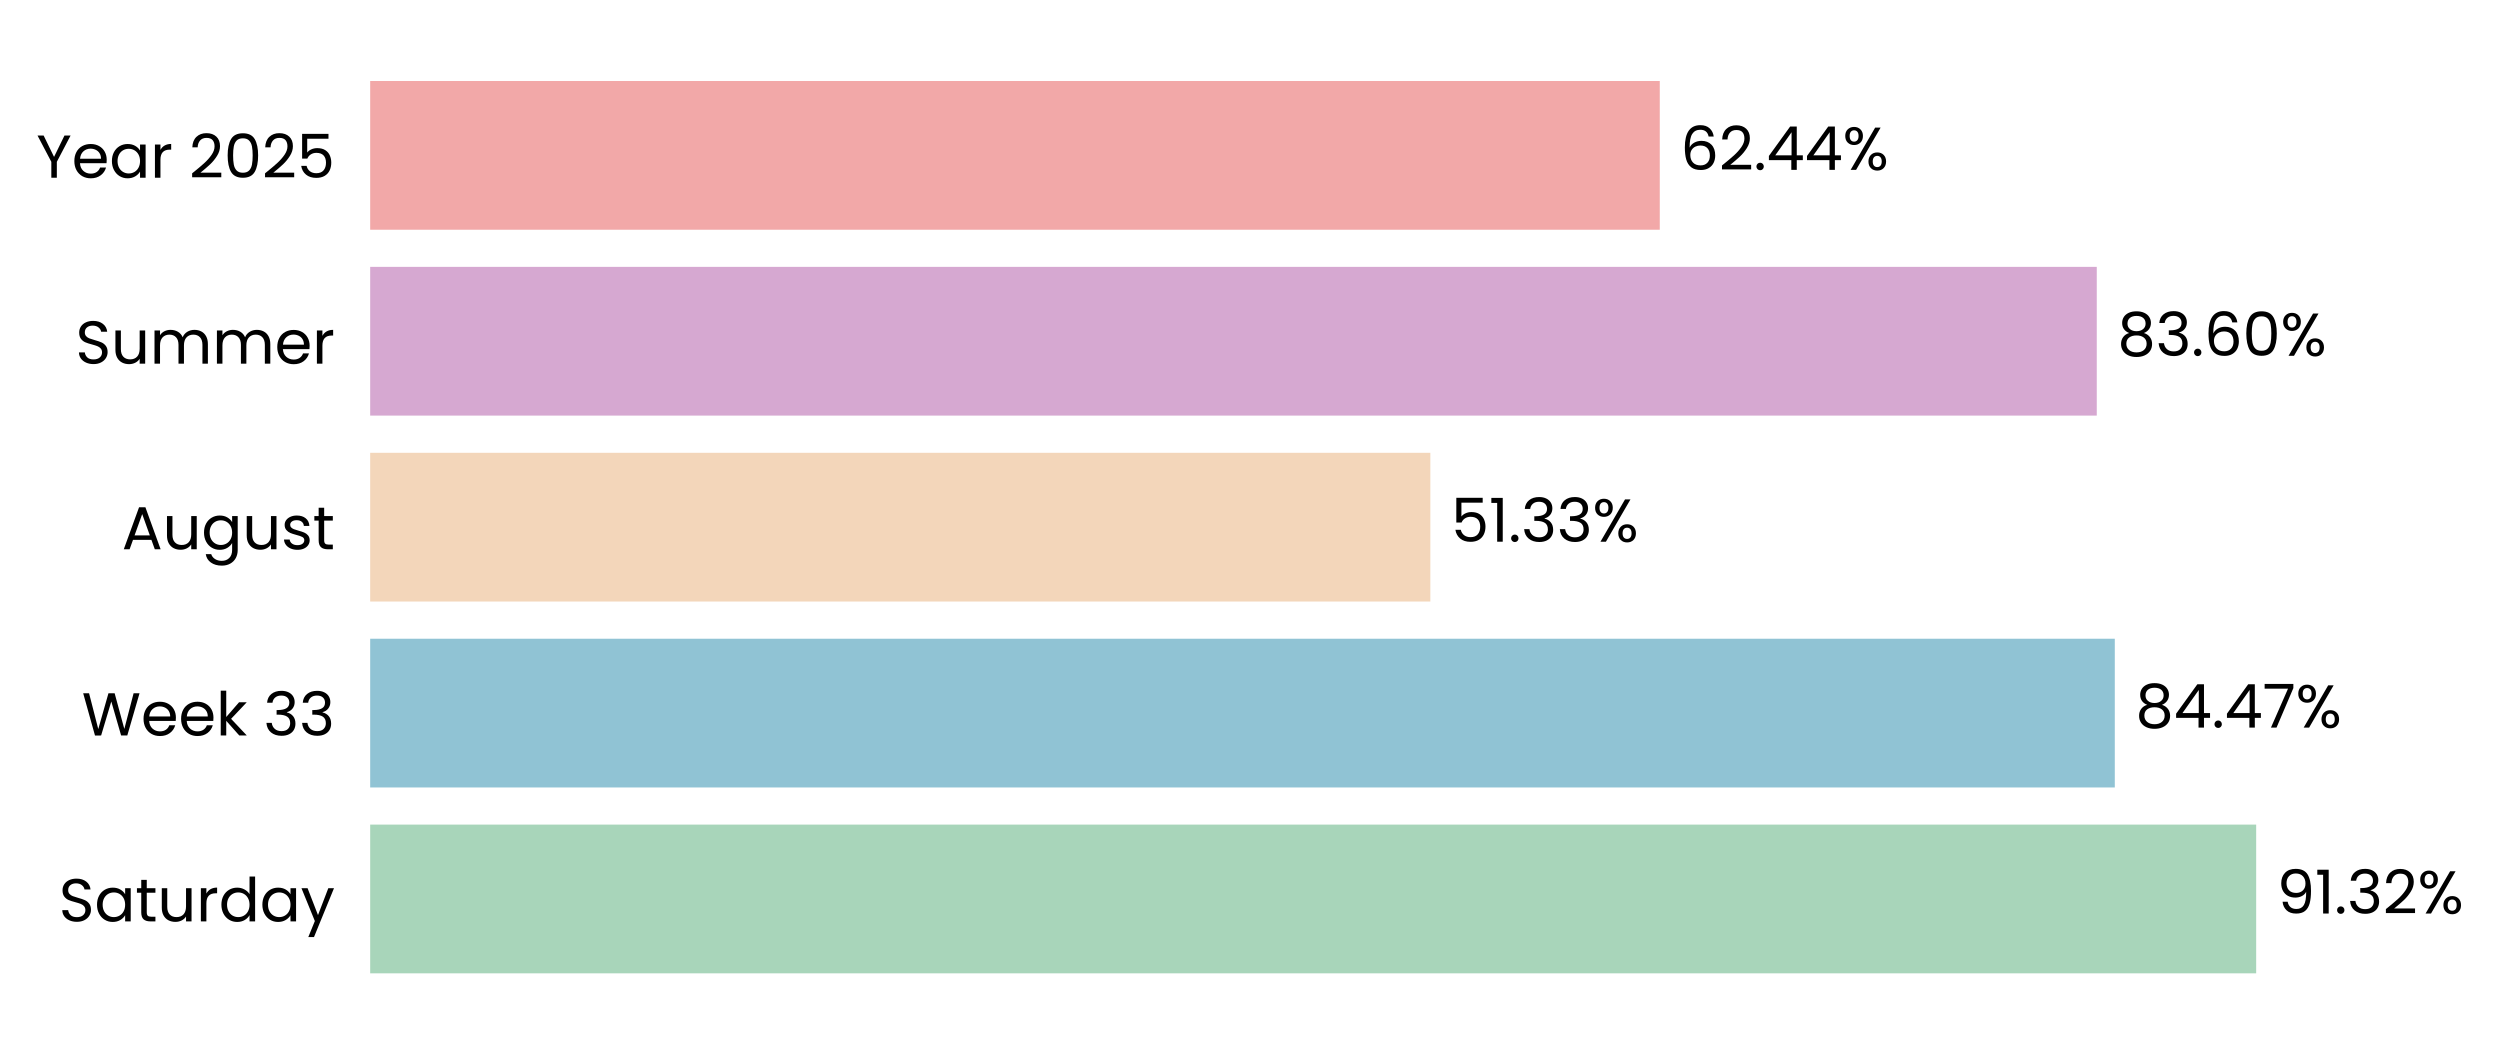
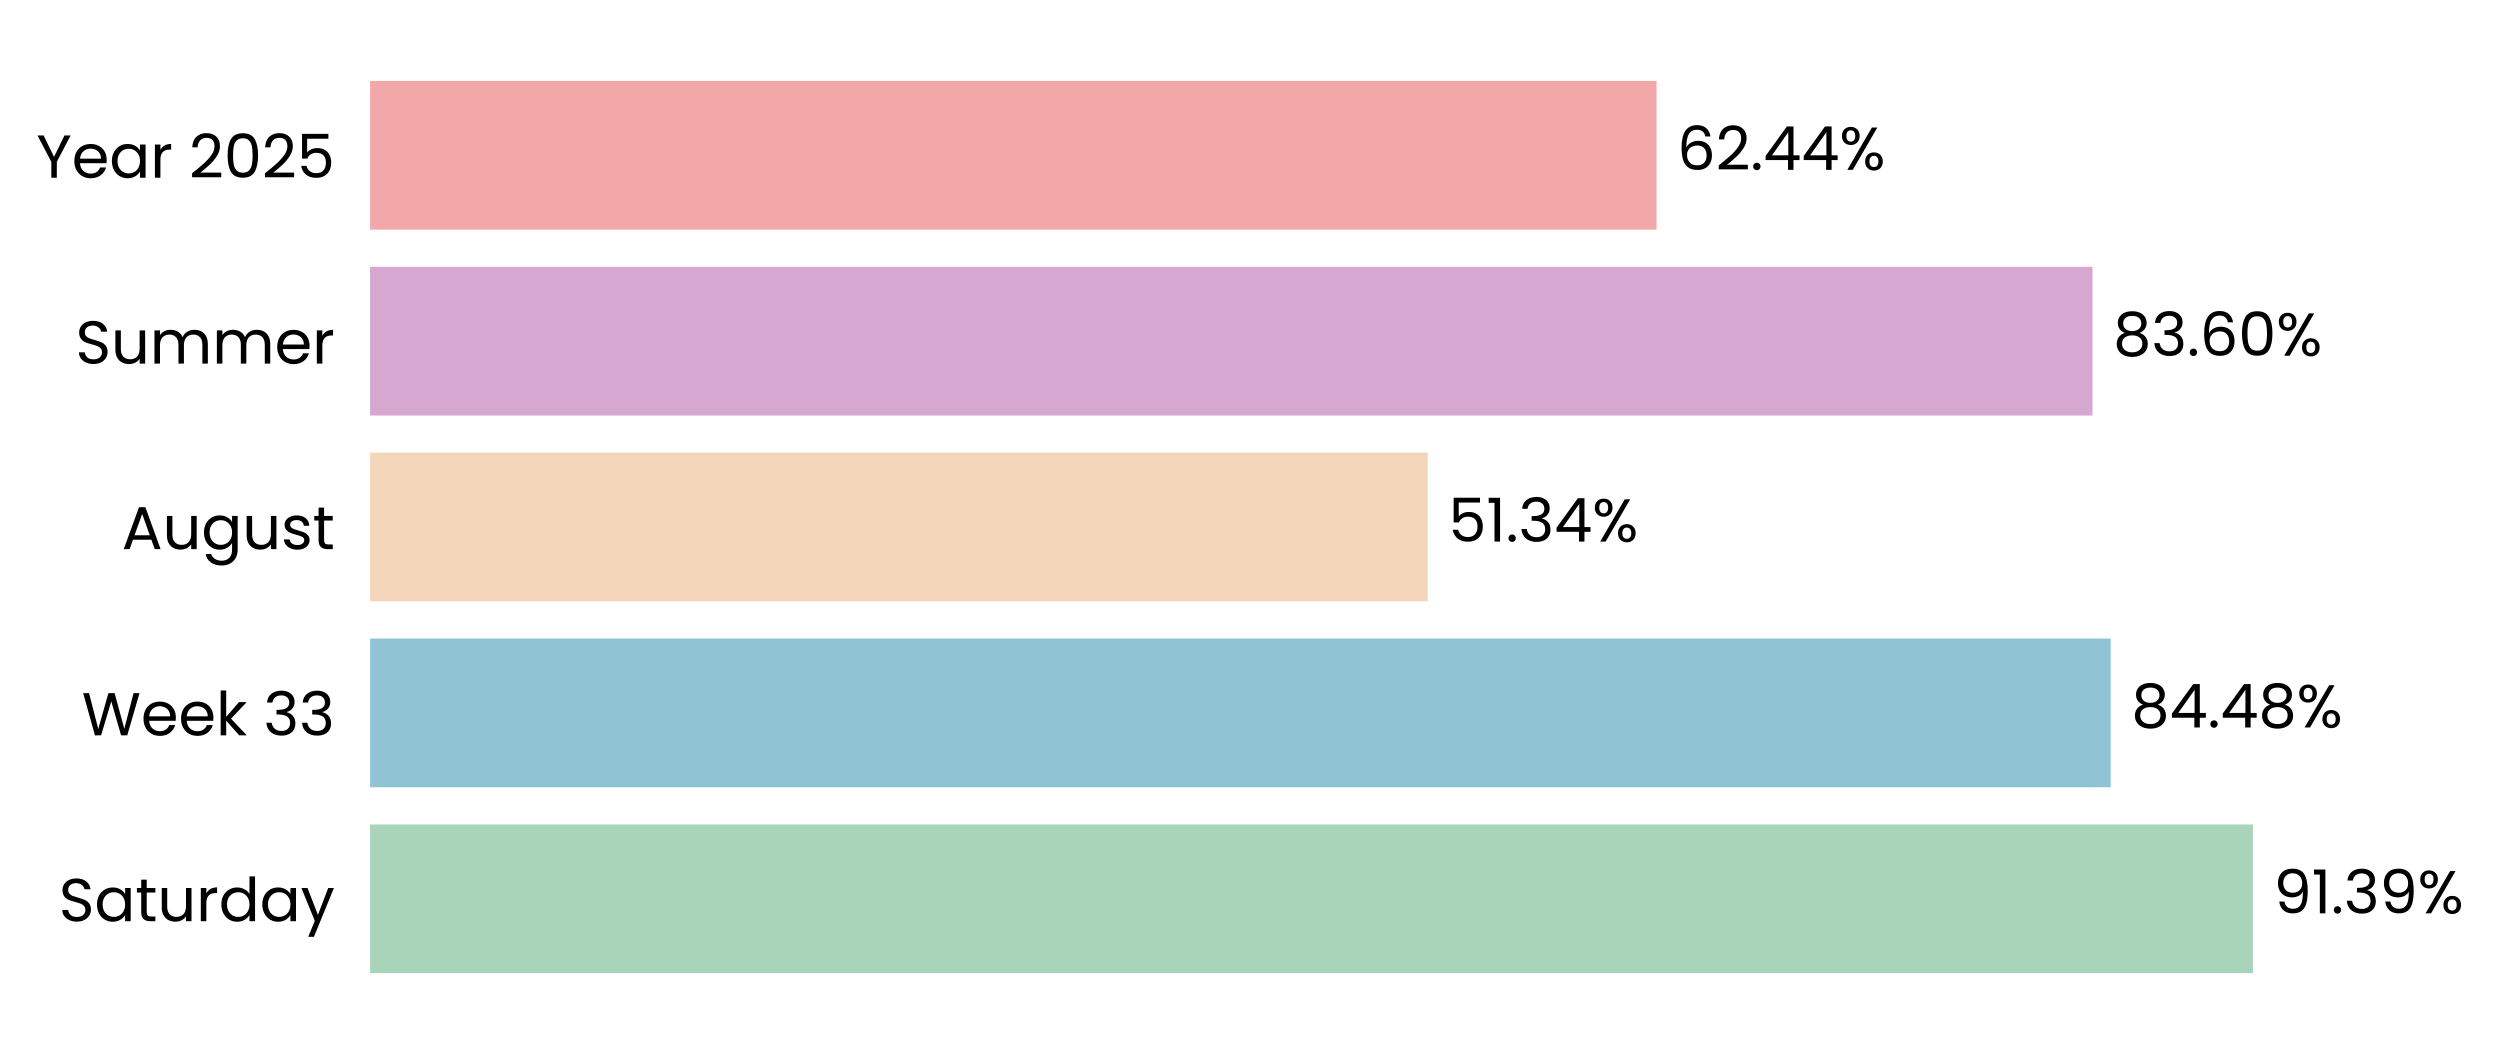
- <svg xmlns="http://www.w3.org/2000/svg" xmlns:xlink="http://www.w3.org/1999/xlink" width="495.105pt" height="208.8pt" viewBox="0 0 495.105 208.8" version="1.1">
+ <svg xmlns="http://www.w3.org/2000/svg" xmlns:xlink="http://www.w3.org/1999/xlink" width="495.216pt" height="208.8pt" viewBox="0 0 495.216 208.8" version="1.1">
  <defs>
    <style type="text/css">*{stroke-linejoin: round; stroke-linecap: butt}</style>
  </defs>
  <g id="figure_1">
    <g id="patch_1">
-       <path d="M 0 208.8  L 495.105 208.8  L 495.105 0  L 0 0  L 0 208.8  z " style="fill: none" />
+       <path d="M 0 208.8  L 495.216 208.8  L 495.216 0  L 0 0  L 0 208.8  z " style="fill: none" />
    </g>
    <g id="axes_1">
      <g id="patch_2">
-         <path d="M 73.311 201.6  L 482.322 201.6  L 482.322 7.2  L 73.311 7.2  L 73.311 201.6  z " style="fill: none" />
+         <path d="M 73.311 201.6  L 481.42 201.6  L 481.42 7.2  L 73.311 7.2  L 73.311 201.6  z " style="fill: none" />
      </g>
      <g id="patch_3">
-         <path d="M 73.311 192.764  L 446.817 192.764  L 446.817 163.309  L 73.311 163.309  z " clip-path="url(#p3c35dc3a7f)" style="fill: #a8d5ba" />
+         <path d="M 73.311 192.764  L 446.278 192.764  L 446.278 163.309  L 73.311 163.309  z " clip-path="url(#paf6585ebd1)" style="fill: #a8d5ba" />
      </g>
      <g id="patch_4">
-         <path d="M 73.311 155.945  L 418.819 155.945  L 418.819 126.491  L 73.311 126.491  z " clip-path="url(#p3c35dc3a7f)" style="fill: #90c3d4" />
+         <path d="M 73.311 155.945  L 418.099 155.945  L 418.099 126.491  L 73.311 126.491  z " clip-path="url(#paf6585ebd1)" style="fill: #90c3d4" />
      </g>
      <g id="patch_5">
-         <path d="M 73.311 119.127  L 283.268 119.127  L 283.268 89.673  L 73.311 89.673  z " clip-path="url(#p3c35dc3a7f)" style="fill: #f3d6ba" />
+         <path d="M 73.311 119.127  L 282.815 119.127  L 282.815 89.673  L 73.311 89.673  z " clip-path="url(#paf6585ebd1)" style="fill: #f3d6ba" />
      </g>
      <g id="patch_6">
-         <path d="M 73.311 82.309  L 415.249 82.309  L 415.249 52.855  L 73.311 52.855  z " clip-path="url(#p3c35dc3a7f)" style="fill: #d6a8d1" />
+         <path d="M 73.311 82.309  L 414.499 82.309  L 414.499 52.855  L 73.311 52.855  z " clip-path="url(#paf6585ebd1)" style="fill: #d6a8d1" />
      </g>
      <g id="patch_7">
-         <path d="M 73.311 45.491  L 328.705 45.491  L 328.705 16.036  L 73.311 16.036  z " clip-path="url(#p3c35dc3a7f)" style="fill: #f2a8a8" />
+         <path d="M 73.311 45.491  L 328.143 45.491  L 328.143 16.036  L 73.311 16.036  z " clip-path="url(#paf6585ebd1)" style="fill: #f2a8a8" />
      </g>
      <g id="matplotlib.axis_1">
        <g id="ytick_1">
          <g id="text_1">
            <g transform="translate(11.65312 182.4764) scale(0.12 -0.12)">
              <defs>
                <path id="Poppins-Regular-53" d="M 1907 -45  Q 1466 -45 1117 112  Q 768 269 569 547  Q 371 826 365 1190  L 986 1190  Q 1018 877 1245 662  Q 1472 448 1907 448  Q 2323 448 2563 656  Q 2803 864 2803 1190  Q 2803 1446 2662 1606  Q 2522 1766 2310 1849  Q 2099 1933 1741 2029  Q 1299 2144 1033 2259  Q 768 2374 579 2620  Q 390 2867 390 3283  Q 390 3648 576 3929  Q 762 4211 1098 4364  Q 1434 4518 1869 4518  Q 2496 4518 2896 4204  Q 3296 3891 3347 3373  L 2707 3373  Q 2675 3629 2438 3824  Q 2202 4019 1811 4019  Q 1446 4019 1216 3830  Q 986 3642 986 3302  Q 986 3059 1123 2905  Q 1261 2752 1462 2672  Q 1664 2592 2029 2490  Q 2470 2368 2739 2249  Q 3008 2131 3200 1884  Q 3392 1638 3392 1216  Q 3392 890 3219 602  Q 3046 314 2707 134  Q 2368 -45 1907 -45  z " transform="scale(0.015625)" />
                <path id="Poppins-Regular-61" d="M 275 1766  Q 275 2304 492 2710  Q 710 3117 1091 3341  Q 1472 3565 1939 3565  Q 2400 3565 2739 3366  Q 3078 3168 3245 2867  L 3245 3507  L 3834 3507  L 3834 0  L 3245 0  L 3245 653  Q 3072 346 2729 144  Q 2387 -58 1933 -58  Q 1466 -58 1088 172  Q 710 403 492 819  Q 275 1235 275 1766  z M 3245 1760  Q 3245 2157 3085 2451  Q 2925 2746 2653 2902  Q 2381 3059 2054 3059  Q 1728 3059 1459 2905  Q 1190 2752 1030 2457  Q 870 2163 870 1766  Q 870 1363 1030 1065  Q 1190 768 1459 611  Q 1728 454 2054 454  Q 2381 454 2653 611  Q 2925 768 3085 1065  Q 3245 1363 3245 1760  z " transform="scale(0.015625)" />
                <path id="Poppins-Regular-74" d="M 1203 3027  L 1203 960  Q 1203 704 1312 598  Q 1421 493 1690 493  L 2118 493  L 2118 0  L 1594 0  Q 1107 0 864 224  Q 621 448 621 960  L 621 3027  L 166 3027  L 166 3507  L 621 3507  L 621 4390  L 1203 4390  L 1203 3507  L 2118 3507  L 2118 3027  L 1203 3027  z " transform="scale(0.015625)" />
                <path id="Poppins-Regular-75" d="M 3603 3507  L 3603 0  L 3021 0  L 3021 518  Q 2854 250 2556 99  Q 2259 -51 1901 -51  Q 1491 -51 1164 118  Q 838 288 649 627  Q 461 966 461 1453  L 461 3507  L 1037 3507  L 1037 1530  Q 1037 1011 1299 732  Q 1562 454 2016 454  Q 2483 454 2752 742  Q 3021 1030 3021 1581  L 3021 3507  L 3603 3507  z " transform="scale(0.015625)" />
                <path id="Poppins-Regular-72" d="M 1075 2938  Q 1229 3238 1513 3404  Q 1798 3571 2208 3571  L 2208 2970  L 2054 2970  Q 1075 2970 1075 1907  L 1075 0  L 493 0  L 493 3507  L 1075 3507  L 1075 2938  z " transform="scale(0.015625)" />
                <path id="Poppins-Regular-64" d="M 275 1766  Q 275 2304 492 2710  Q 710 3117 1091 3341  Q 1472 3565 1946 3565  Q 2355 3565 2707 3376  Q 3059 3187 3245 2880  L 3245 4736  L 3834 4736  L 3834 0  L 3245 0  L 3245 659  Q 3072 346 2733 144  Q 2394 -58 1939 -58  Q 1472 -58 1091 172  Q 710 403 492 819  Q 275 1235 275 1766  z M 3245 1760  Q 3245 2157 3085 2451  Q 2925 2746 2653 2902  Q 2381 3059 2054 3059  Q 1728 3059 1459 2905  Q 1190 2752 1030 2457  Q 870 2163 870 1766  Q 870 1363 1030 1065  Q 1190 768 1459 611  Q 1728 454 2054 454  Q 2381 454 2653 611  Q 2925 768 3085 1065  Q 3245 1363 3245 1760  z " transform="scale(0.015625)" />
                <path id="Poppins-Regular-79" d="M 3514 3507  L 1402 -1651  L 800 -1651  L 1491 38  L 77 3507  L 723 3507  L 1824 666  L 2912 3507  L 3514 3507  z " transform="scale(0.015625)" />
              </defs>
              <use xlink:href="#Poppins-Regular-53" />
              <use xlink:href="#Poppins-Regular-61" transform="translate(58.7 0)" />
              <use xlink:href="#Poppins-Regular-74" transform="translate(126.3 0)" />
              <use xlink:href="#Poppins-Regular-75" transform="translate(162.7 0)" />
              <use xlink:href="#Poppins-Regular-72" transform="translate(226.7 0)" />
              <use xlink:href="#Poppins-Regular-64" transform="translate(264 0)" />
              <use xlink:href="#Poppins-Regular-61" transform="translate(331.5999 0)" />
              <use xlink:href="#Poppins-Regular-79" transform="translate(399.1999 0)" />
            </g>
          </g>
        </g>
        <g id="ytick_2">
          <g id="text_2">
            <g transform="translate(16.19813 145.6582) scale(0.12 -0.12)">
              <defs>
                <path id="Poppins-Regular-57" d="M 6099 4461  L 4806 0  L 4154 0  L 3117 3590  L 2042 0  L 1395 -6  L 147 4461  L 768 4461  L 1741 678  L 2816 4461  L 3469 4461  L 4493 691  L 5472 4461  L 6099 4461  z " transform="scale(0.015625)" />
                <path id="Poppins-Regular-65" d="M 3693 1888  Q 3693 1722 3674 1536  L 870 1536  Q 902 1018 1225 726  Q 1549 435 2010 435  Q 2387 435 2640 611  Q 2893 787 2995 1082  L 3622 1082  Q 3482 576 3059 259  Q 2637 -58 2010 -58  Q 1510 -58 1116 166  Q 723 390 499 803  Q 275 1216 275 1760  Q 275 2304 492 2713  Q 710 3123 1104 3344  Q 1498 3565 2010 3565  Q 2509 3565 2893 3347  Q 3277 3130 3485 2749  Q 3693 2368 3693 1888  z M 3091 2010  Q 3091 2342 2944 2582  Q 2797 2822 2544 2947  Q 2291 3072 1984 3072  Q 1542 3072 1232 2790  Q 922 2509 877 2010  L 3091 2010  z " transform="scale(0.015625)" />
                <path id="Poppins-Regular-6b" d="M 2451 0  L 1075 1549  L 1075 0  L 493 0  L 493 4736  L 1075 4736  L 1075 1952  L 2426 3507  L 3238 3507  L 1587 1760  L 3245 0  L 2451 0  z " transform="scale(0.015625)" />
                <path id="Poppins-Regular-20" transform="scale(0.015625)" />
                <path id="Poppins-Regular-33" d="M 384 3462  Q 429 4051 838 4384  Q 1248 4717 1901 4717  Q 2336 4717 2653 4560  Q 2970 4403 3133 4134  Q 3296 3866 3296 3526  Q 3296 3130 3069 2842  Q 2842 2554 2477 2470  L 2477 2438  Q 2893 2336 3136 2035  Q 3379 1734 3379 1248  Q 3379 883 3212 592  Q 3046 301 2713 134  Q 2381 -32 1914 -32  Q 1235 -32 800 323  Q 365 678 314 1331  L 877 1331  Q 922 947 1190 704  Q 1459 461 1907 461  Q 2355 461 2588 694  Q 2822 928 2822 1299  Q 2822 1779 2502 1990  Q 2182 2202 1536 2202  L 1389 2202  L 1389 2688  L 1542 2688  Q 2131 2694 2432 2883  Q 2733 3072 2733 3469  Q 2733 3808 2512 4013  Q 2291 4218 1882 4218  Q 1485 4218 1241 4013  Q 998 3808 954 3462  L 384 3462  z " transform="scale(0.015625)" />
              </defs>
              <use xlink:href="#Poppins-Regular-57" />
              <use xlink:href="#Poppins-Regular-65" transform="translate(97.59999 0)" />
              <use xlink:href="#Poppins-Regular-65" transform="translate(159.6 0)" />
              <use xlink:href="#Poppins-Regular-6b" transform="translate(221.6 0)" />
              <use xlink:href="#Poppins-Regular-20" transform="translate(273.0999 0)" />
              <use xlink:href="#Poppins-Regular-33" transform="translate(299.7999 0)" />
              <use xlink:href="#Poppins-Regular-33" transform="translate(358.6999 0)" />
            </g>
          </g>
        </g>
        <g id="ytick_3">
          <g id="text_3">
            <g transform="translate(24.11812 108.78) scale(0.12 -0.12)">
              <defs>
                <path id="Poppins-Regular-41" d="M 3130 992  L 1184 992  L 826 0  L 211 0  L 1824 4435  L 2496 4435  L 4102 0  L 3488 0  L 3130 992  z M 2963 1466  L 2157 3718  L 1350 1466  L 2963 1466  z " transform="scale(0.015625)" />
                <path id="Poppins-Regular-67" d="M 1939 3565  Q 2394 3565 2736 3366  Q 3078 3168 3245 2867  L 3245 3507  L 3834 3507  L 3834 -77  Q 3834 -557 3629 -931  Q 3424 -1306 3043 -1517  Q 2662 -1728 2157 -1728  Q 1466 -1728 1005 -1401  Q 544 -1075 461 -512  L 1037 -512  Q 1133 -832 1433 -1027  Q 1734 -1222 2157 -1222  Q 2637 -1222 2941 -921  Q 3245 -621 3245 -77  L 3245 659  Q 3072 352 2733 147  Q 2394 -58 1939 -58  Q 1472 -58 1091 172  Q 710 403 492 819  Q 275 1235 275 1766  Q 275 2304 492 2710  Q 710 3117 1091 3341  Q 1472 3565 1939 3565  z M 3245 1760  Q 3245 2157 3085 2451  Q 2925 2746 2653 2902  Q 2381 3059 2054 3059  Q 1728 3059 1459 2905  Q 1190 2752 1030 2457  Q 870 2163 870 1766  Q 870 1363 1030 1065  Q 1190 768 1459 611  Q 1728 454 2054 454  Q 2381 454 2653 611  Q 2925 768 3085 1065  Q 3245 1363 3245 1760  z " transform="scale(0.015625)" />
                <path id="Poppins-Regular-73" d="M 1734 -58  Q 1331 -58 1011 80  Q 691 218 505 464  Q 320 710 301 1030  L 902 1030  Q 928 768 1149 601  Q 1370 435 1728 435  Q 2061 435 2253 582  Q 2445 730 2445 954  Q 2445 1184 2240 1296  Q 2035 1408 1606 1517  Q 1216 1619 969 1724  Q 723 1830 547 2038  Q 371 2246 371 2586  Q 371 2854 531 3078  Q 691 3302 985 3433  Q 1280 3565 1658 3565  Q 2240 3565 2598 3270  Q 2957 2976 2982 2464  L 2400 2464  Q 2381 2739 2179 2905  Q 1978 3072 1638 3072  Q 1325 3072 1139 2937  Q 954 2803 954 2586  Q 954 2413 1066 2301  Q 1178 2189 1347 2121  Q 1517 2054 1818 1971  Q 2195 1869 2432 1769  Q 2669 1670 2838 1472  Q 3008 1274 3014 954  Q 3014 666 2854 435  Q 2694 205 2403 73  Q 2112 -58 1734 -58  z " transform="scale(0.015625)" />
              </defs>
              <use xlink:href="#Poppins-Regular-41" />
              <use xlink:href="#Poppins-Regular-75" transform="translate(67.39999 0)" />
              <use xlink:href="#Poppins-Regular-67" transform="translate(131.4 0)" />
              <use xlink:href="#Poppins-Regular-75" transform="translate(199 0)" />
              <use xlink:href="#Poppins-Regular-73" transform="translate(263 0)" />
              <use xlink:href="#Poppins-Regular-74" transform="translate(315.2 0)" />
            </g>
          </g>
        </g>
        <g id="ytick_4">
          <g id="text_4">
            <g transform="translate(14.95125 72.02182) scale(0.12 -0.12)">
              <defs>
                <path id="Poppins-Regular-6d" d="M 4710 3571  Q 5120 3571 5440 3401  Q 5760 3232 5945 2893  Q 6131 2554 6131 2067  L 6131 0  L 5555 0  L 5555 1984  Q 5555 2509 5296 2787  Q 5037 3066 4595 3066  Q 4141 3066 3872 2774  Q 3603 2483 3603 1933  L 3603 0  L 3027 0  L 3027 1984  Q 3027 2509 2768 2787  Q 2509 3066 2067 3066  Q 1613 3066 1344 2774  Q 1075 2483 1075 1933  L 1075 0  L 493 0  L 493 3507  L 1075 3507  L 1075 3002  Q 1248 3277 1539 3424  Q 1830 3571 2182 3571  Q 2624 3571 2963 3372  Q 3302 3174 3469 2790  Q 3616 3162 3955 3366  Q 4294 3571 4710 3571  z " transform="scale(0.015625)" />
              </defs>
              <use xlink:href="#Poppins-Regular-53" />
              <use xlink:href="#Poppins-Regular-75" transform="translate(58.7 0)" />
              <use xlink:href="#Poppins-Regular-6d" transform="translate(122.7 0)" />
              <use xlink:href="#Poppins-Regular-6d" transform="translate(225.7 0)" />
              <use xlink:href="#Poppins-Regular-65" transform="translate(328.7 0)" />
              <use xlink:href="#Poppins-Regular-72" transform="translate(390.6999 0)" />
            </g>
          </g>
        </g>
        <g id="ytick_5">
          <g id="text_5">
            <g transform="translate(7.2 35.20364) scale(0.12 -0.12)">
              <defs>
                <path id="Poppins-Regular-59" d="M 3616 4461  L 2163 1683  L 2163 0  L 1581 0  L 1581 1683  L 122 4461  L 768 4461  L 1869 2202  L 2970 4461  L 3616 4461  z " transform="scale(0.015625)" />
                <path id="Poppins-Regular-32" d="M 326 467  Q 1139 1120 1600 1539  Q 2061 1958 2377 2416  Q 2694 2874 2694 3315  Q 2694 3731 2492 3971  Q 2291 4211 1843 4211  Q 1408 4211 1168 3939  Q 928 3667 909 3213  L 346 3213  Q 371 3930 780 4320  Q 1190 4710 1837 4710  Q 2496 4710 2883 4345  Q 3270 3981 3270 3341  Q 3270 2810 2953 2307  Q 2637 1805 2233 1424  Q 1830 1043 1203 538  L 3405 538  L 3405 51  L 326 51  L 326 467  z " transform="scale(0.015625)" />
                <path id="Poppins-Regular-30" d="M 397 2362  Q 397 3462 755 4080  Q 1114 4698 2010 4698  Q 2899 4698 3257 4080  Q 3616 3462 3616 2362  Q 3616 1242 3257 621  Q 2899 0 2010 0  Q 1114 0 755 621  Q 397 1242 397 2362  z M 3040 2362  Q 3040 2918 2966 3305  Q 2893 3693 2665 3929  Q 2438 4166 2010 4166  Q 1574 4166 1347 3929  Q 1120 3693 1046 3305  Q 973 2918 973 2362  Q 973 1786 1046 1395  Q 1120 1005 1347 768  Q 1574 531 2010 531  Q 2438 531 2665 768  Q 2893 1005 2966 1395  Q 3040 1786 3040 2362  z " transform="scale(0.015625)" />
                <path id="Poppins-Regular-35" d="M 3347 4122  L 1101 4122  L 1101 2662  Q 1248 2867 1536 2998  Q 1824 3130 2157 3130  Q 2688 3130 3021 2909  Q 3354 2688 3498 2339  Q 3642 1990 3642 1600  Q 3642 1139 3469 774  Q 3296 410 2941 198  Q 2586 -13 2061 -13  Q 1389 -13 973 332  Q 557 678 467 1254  L 1037 1254  Q 1120 890 1389 685  Q 1658 480 2067 480  Q 2573 480 2829 784  Q 3085 1088 3085 1587  Q 3085 2086 2829 2358  Q 2573 2630 2074 2630  Q 1734 2630 1481 2467  Q 1229 2304 1114 2022  L 563 2022  L 563 4634  L 3347 4634  L 3347 4122  z " transform="scale(0.015625)" />
              </defs>
              <use xlink:href="#Poppins-Regular-59" />
              <use xlink:href="#Poppins-Regular-65" transform="translate(58.39999 0)" />
              <use xlink:href="#Poppins-Regular-61" transform="translate(120.4 0)" />
              <use xlink:href="#Poppins-Regular-72" transform="translate(188 0)" />
              <use xlink:href="#Poppins-Regular-20" transform="translate(225.3 0)" />
              <use xlink:href="#Poppins-Regular-32" transform="translate(252 0)" />
              <use xlink:href="#Poppins-Regular-30" transform="translate(309.4999 0)" />
              <use xlink:href="#Poppins-Regular-32" transform="translate(372.2999 0)" />
              <use xlink:href="#Poppins-Regular-35" transform="translate(429.7999 0)" />
            </g>
          </g>
        </g>
      </g>
      <g id="text_6">
-         <g transform="translate(450.9072 180.9164) scale(0.12 -0.12)">
+         <g transform="translate(450.3586 180.9164) scale(0.12 -0.12)">
          <defs>
            <path id="Poppins-Regular-39" d="M 1146 1242  Q 1210 877 1443 678  Q 1677 480 2074 480  Q 2605 480 2857 896  Q 3110 1312 3098 2298  Q 2963 2010 2649 1846  Q 2336 1683 1952 1683  Q 1523 1683 1187 1859  Q 851 2035 659 2374  Q 467 2714 467 3194  Q 467 3878 864 4297  Q 1261 4717 1990 4717  Q 2886 4717 3248 4134  Q 3610 3552 3610 2400  Q 3610 1594 3466 1069  Q 3322 544 2979 269  Q 2637 -6 2042 -6  Q 1389 -6 1024 346  Q 659 698 608 1242  L 1146 1242  z M 2048 2176  Q 2477 2176 2752 2441  Q 3027 2707 3027 3162  Q 3027 3642 2758 3936  Q 2490 4230 2003 4230  Q 1555 4230 1289 3948  Q 1024 3667 1024 3206  Q 1024 2739 1286 2457  Q 1549 2176 2048 2176  z " transform="scale(0.015625)" />
            <path id="Poppins-Regular-31" d="M 243 4096  L 243 4627  L 1446 4627  L 1446 0  L 858 0  L 858 4096  L 243 4096  z " transform="scale(0.015625)" />
            <path id="Poppins-Regular-2e" d="M 678 -38  Q 512 -38 397 77  Q 282 192 282 358  Q 282 525 397 640  Q 512 755 678 755  Q 838 755 950 640  Q 1062 525 1062 358  Q 1062 192 950 77  Q 838 -38 678 -38  z " transform="scale(0.015625)" />
            <path id="Poppins-Regular-25" d="M 269 3584  Q 269 4019 531 4278  Q 794 4538 1203 4538  Q 1613 4538 1875 4278  Q 2138 4019 2138 3584  Q 2138 3142 1875 2883  Q 1613 2624 1203 2624  Q 794 2624 531 2883  Q 269 3142 269 3584  z M 4006 4467  L 1414 0  L 838 0  L 3430 4467  L 4006 4467  z M 1203 4179  Q 986 4179 861 4028  Q 736 3878 736 3584  Q 736 3290 861 3136  Q 986 2982 1203 2982  Q 1421 2982 1549 3139  Q 1677 3296 1677 3584  Q 1677 3878 1549 4028  Q 1421 4179 1203 4179  z M 2720 883  Q 2720 1325 2982 1584  Q 3245 1843 3654 1843  Q 4064 1843 4323 1584  Q 4582 1325 4582 883  Q 4582 448 4323 185  Q 4064 -77 3654 -77  Q 3245 -77 2982 182  Q 2720 442 2720 883  z M 3648 1478  Q 3430 1478 3302 1328  Q 3174 1178 3174 883  Q 3174 595 3302 444  Q 3430 294 3648 294  Q 3866 294 3994 444  Q 4122 595 4122 883  Q 4122 1178 3994 1328  Q 3866 1478 3648 1478  z " transform="scale(0.015625)" />
          </defs>
          <use xlink:href="#Poppins-Regular-39" />
          <use xlink:href="#Poppins-Regular-31" transform="translate(62.99999 0)" />
          <use xlink:href="#Poppins-Regular-2e" transform="translate(94.99997 0)" />
          <use xlink:href="#Poppins-Regular-33" transform="translate(116 0)" />
-           <use xlink:href="#Poppins-Regular-32" transform="translate(174.8999 0)" />
-           <use xlink:href="#Poppins-Regular-25" transform="translate(232.3999 0)" />
+           <use xlink:href="#Poppins-Regular-39" transform="translate(174.8999 0)" />
+           <use xlink:href="#Poppins-Regular-25" transform="translate(237.8999 0)" />
        </g>
      </g>
      <g id="text_7">
-         <g transform="translate(422.9095 144.0982) scale(0.12 -0.12)">
+         <g transform="translate(422.1797 144.0982) scale(0.12 -0.12)">
          <defs>
            <path id="Poppins-Regular-38" d="M 1242 2406  Q 883 2547 691 2816  Q 499 3085 499 3469  Q 499 3814 672 4092  Q 845 4371 1187 4534  Q 1530 4698 2016 4698  Q 2502 4698 2844 4534  Q 3187 4371 3363 4092  Q 3539 3814 3539 3469  Q 3539 3098 3340 2819  Q 3142 2541 2797 2406  Q 3194 2285 3427 1981  Q 3661 1677 3661 1248  Q 3661 832 3456 521  Q 3251 211 2876 41  Q 2502 -128 2016 -128  Q 1530 -128 1162 41  Q 794 211 589 521  Q 384 832 384 1248  Q 384 1677 614 1984  Q 845 2291 1242 2406  z M 2976 3398  Q 2976 3789 2720 4000  Q 2464 4211 2016 4211  Q 1574 4211 1318 4000  Q 1062 3789 1062 3392  Q 1062 3034 1328 2816  Q 1594 2598 2016 2598  Q 2445 2598 2710 2819  Q 2976 3040 2976 3398  z M 2016 2150  Q 1542 2150 1241 1929  Q 941 1709 941 1267  Q 941 858 1232 608  Q 1523 358 2016 358  Q 2509 358 2797 608  Q 3085 858 3085 1267  Q 3085 1696 2790 1923  Q 2496 2150 2016 2150  z " transform="scale(0.015625)" />
            <path id="Poppins-Regular-34" d="M 256 1030  L 256 1472  L 2502 4582  L 3200 4582  L 3200 1536  L 3840 1536  L 3840 1030  L 3200 1030  L 3200 0  L 2624 0  L 2624 1030  L 256 1030  z M 2650 3974  L 928 1536  L 2650 1536  L 2650 3974  z " transform="scale(0.015625)" />
-             <path id="Poppins-Regular-37" d="M 3245 4173  L 1466 0  L 877 0  L 2682 4115  L 211 4115  L 211 4614  L 3245 4614  L 3245 4173  z " transform="scale(0.015625)" />
          </defs>
          <use xlink:href="#Poppins-Regular-38" />
          <use xlink:href="#Poppins-Regular-34" transform="translate(63.09999 0)" />
          <use xlink:href="#Poppins-Regular-2e" transform="translate(126 0)" />
          <use xlink:href="#Poppins-Regular-34" transform="translate(147 0)" />
-           <use xlink:href="#Poppins-Regular-37" transform="translate(209.9 0)" />
-           <use xlink:href="#Poppins-Regular-25" transform="translate(264.5 0)" />
+           <use xlink:href="#Poppins-Regular-38" transform="translate(209.9 0)" />
+           <use xlink:href="#Poppins-Regular-25" transform="translate(273 0)" />
        </g>
      </g>
      <g id="text_8">
-         <g transform="translate(287.3581 107.28) scale(0.12 -0.12)">
+         <g transform="translate(286.8956 107.28) scale(0.12 -0.12)">
          <use xlink:href="#Poppins-Regular-35" />
          <use xlink:href="#Poppins-Regular-31" transform="translate(62.79999 0)" />
          <use xlink:href="#Poppins-Regular-2e" transform="translate(94.79997 0)" />
          <use xlink:href="#Poppins-Regular-33" transform="translate(115.8 0)" />
-           <use xlink:href="#Poppins-Regular-33" transform="translate(174.7 0)" />
-           <use xlink:href="#Poppins-Regular-25" transform="translate(233.5999 0)" />
+           <use xlink:href="#Poppins-Regular-34" transform="translate(174.7 0)" />
+           <use xlink:href="#Poppins-Regular-25" transform="translate(237.5999 0)" />
        </g>
      </g>
      <g id="text_9">
-         <g transform="translate(419.3392 70.46182) scale(0.12 -0.12)">
+         <g transform="translate(418.5798 70.46182) scale(0.12 -0.12)">
          <defs>
            <path id="Poppins-Regular-36" d="M 2976 3526  Q 2835 4237 2099 4237  Q 1530 4237 1248 3798  Q 966 3360 973 2355  Q 1120 2688 1462 2877  Q 1805 3066 2227 3066  Q 2886 3066 3280 2656  Q 3674 2246 3674 1523  Q 3674 1088 3504 742  Q 3334 397 2992 192  Q 2650 -13 2163 -13  Q 1504 -13 1133 281  Q 762 576 614 1094  Q 467 1613 467 2374  Q 467 4723 2106 4723  Q 2733 4723 3091 4384  Q 3450 4045 3514 3526  L 2976 3526  z M 2106 2573  Q 1830 2573 1587 2461  Q 1344 2349 1193 2121  Q 1043 1894 1043 1568  Q 1043 1082 1324 778  Q 1606 474 2131 474  Q 2579 474 2844 752  Q 3110 1030 3110 1504  Q 3110 2003 2854 2288  Q 2598 2573 2106 2573  z " transform="scale(0.015625)" />
          </defs>
          <use xlink:href="#Poppins-Regular-38" />
          <use xlink:href="#Poppins-Regular-33" transform="translate(63.09999 0)" />
          <use xlink:href="#Poppins-Regular-2e" transform="translate(122 0)" />
          <use xlink:href="#Poppins-Regular-36" transform="translate(143 0)" />
          <use xlink:href="#Poppins-Regular-30" transform="translate(206.5 0)" />
          <use xlink:href="#Poppins-Regular-25" transform="translate(269.2999 0)" />
        </g>
      </g>
      <g id="text_10">
-         <g transform="translate(332.7954 33.64364) scale(0.12 -0.12)">
+         <g transform="translate(332.2244 33.64364) scale(0.12 -0.12)">
          <use xlink:href="#Poppins-Regular-36" />
          <use xlink:href="#Poppins-Regular-32" transform="translate(63.49999 0)" />
          <use xlink:href="#Poppins-Regular-2e" transform="translate(121 0)" />
          <use xlink:href="#Poppins-Regular-34" transform="translate(142 0)" />
          <use xlink:href="#Poppins-Regular-34" transform="translate(204.8999 0)" />
          <use xlink:href="#Poppins-Regular-25" transform="translate(267.7999 0)" />
        </g>
      </g>
    </g>
  </g>
  <defs>
-     <clipPath id="p3c35dc3a7f">
-       <rect x="73.311" y="7.2" width="409.01" height="194.4" />
+     <clipPath id="paf6585ebd1">
+       <rect x="73.311" y="7.2" width="408.109" height="194.4" />
    </clipPath>
  </defs>
</svg>
